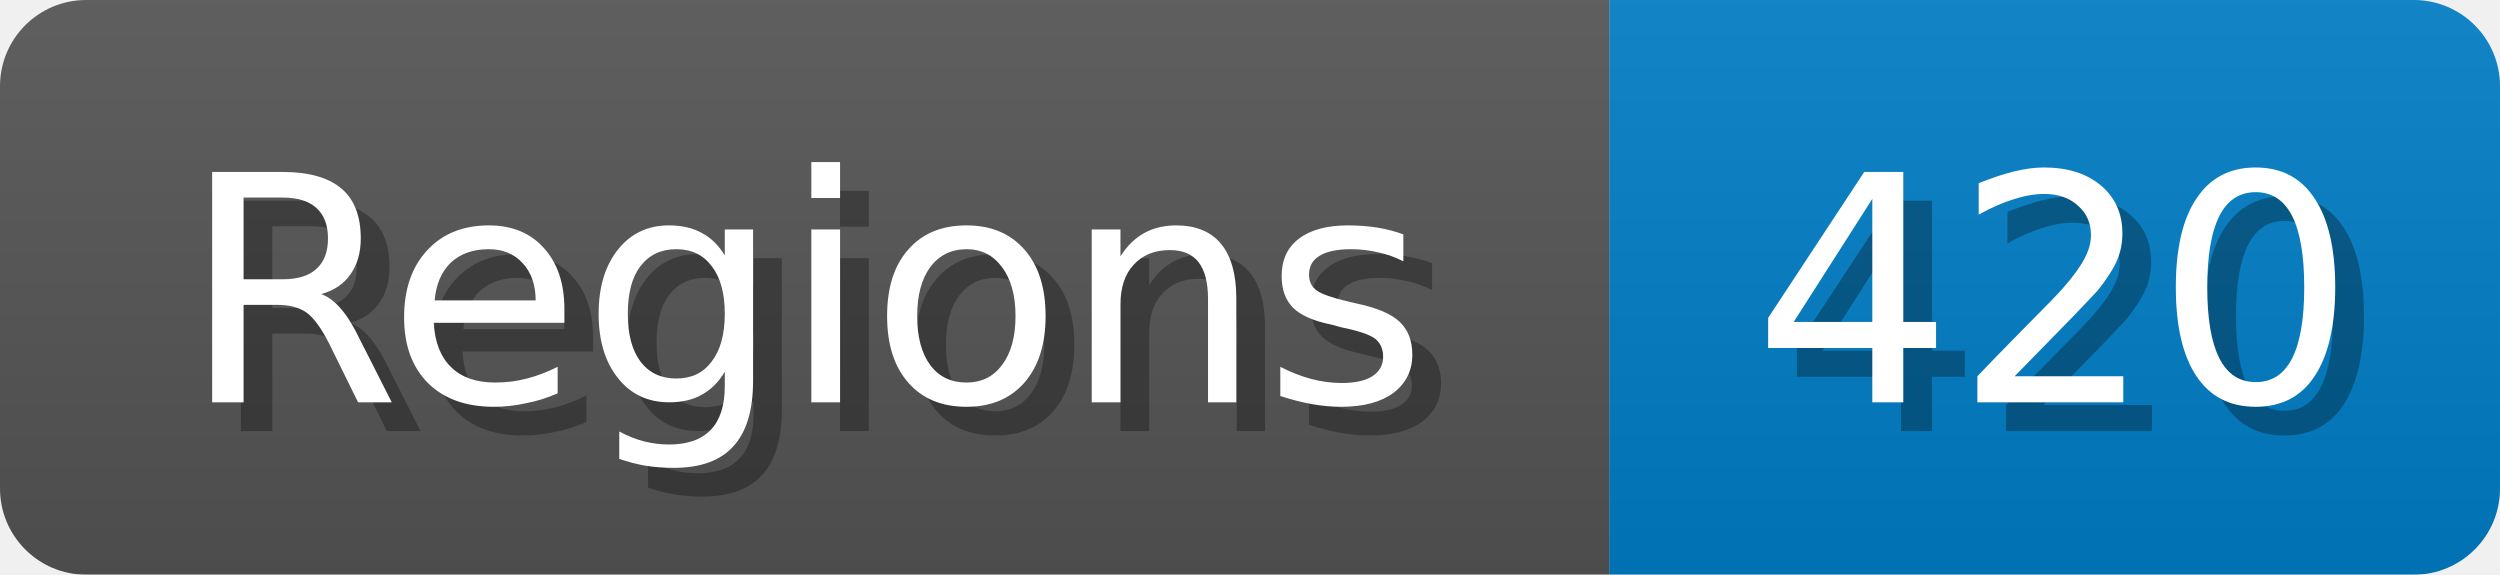
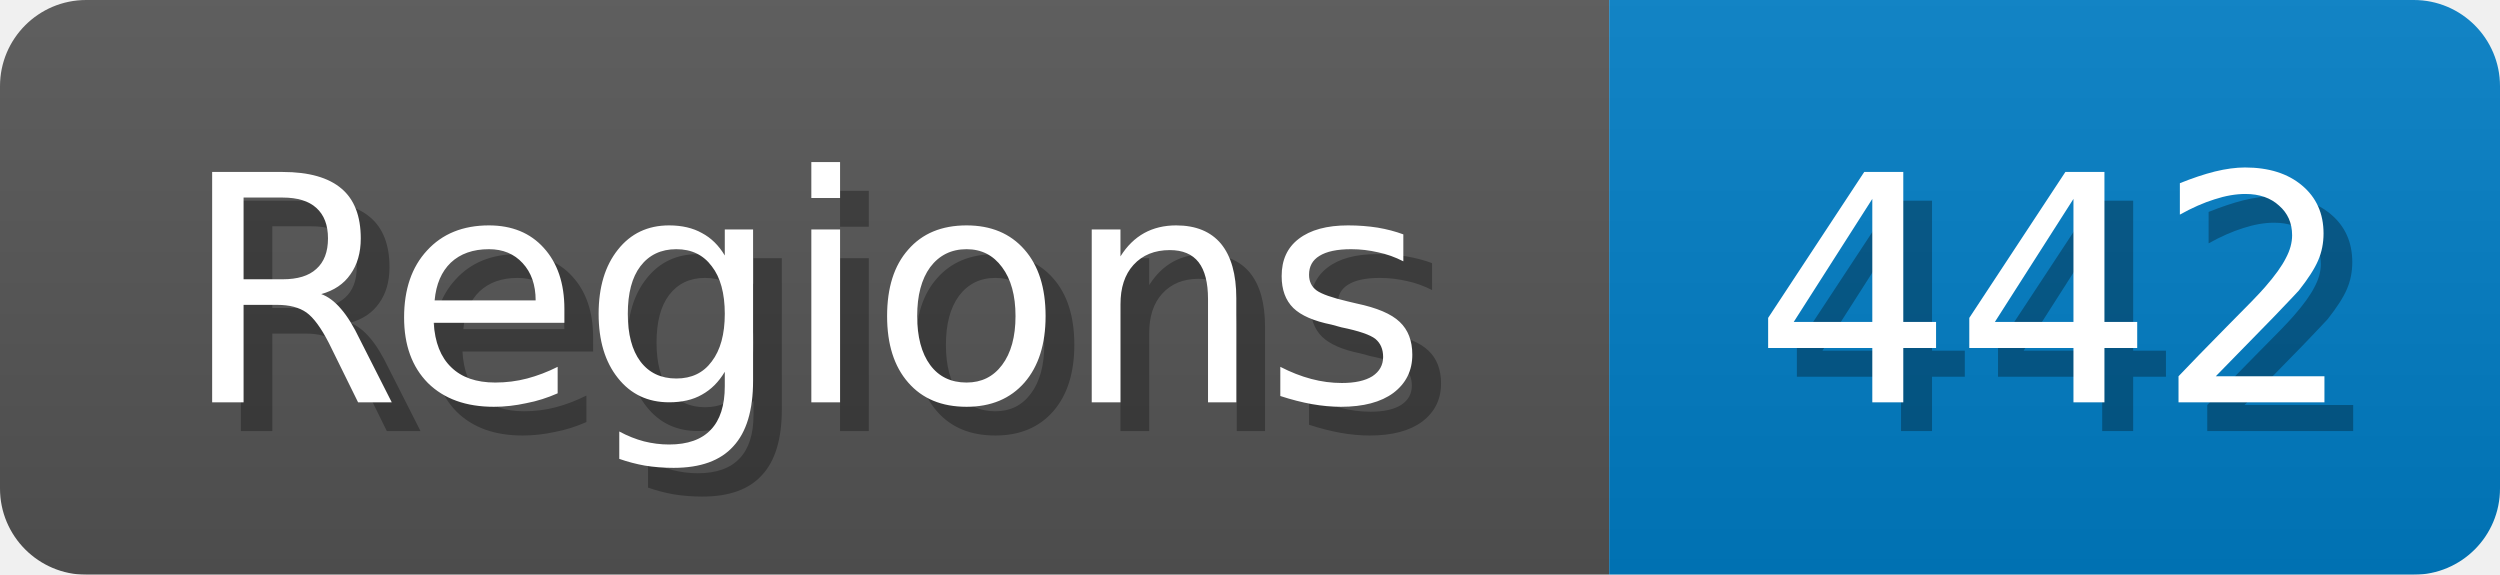
<svg xmlns="http://www.w3.org/2000/svg" width="87" height="20">
  <linearGradient id="b" x2="0" y2="100%">
    <stop offset="0" stop-color="#bbb" stop-opacity=".1" />
    <stop offset="1" stop-opacity=".1" />
  </linearGradient>
  <mask id="anybadge_1">
    <rect width="87" height="20" rx="3" fill="#fff" />
  </mask>
  <g mask="url(#anybadge_1)">
    <path fill="#555" d="M0 0h56v20H0z" />
    <path fill="#007ec6" d="M56 0h31v20H56z" />
    <path fill="url(#b)" d="M0 0h87v20H0z" />
  </g>
  <g fill="#fff" text-anchor="middle" font-family="DejaVu Sans,Verdana,Geneva,sans-serif" font-size="11">
    <text x="29.0" y="15" fill="#010101" fill-opacity=".3">Regions</text>
    <text x="28.0" y="14">Regions</text>
  </g>
  <g fill="#fff" text-anchor="middle" font-family="DejaVu Sans,Verdana,Geneva,sans-serif" font-size="11">
-     <text x="72.5" y="15" fill="#010101" fill-opacity=".3">420</text>
-     <text x="71.5" y="14">420</text>
+     <text x="72.5" y="15" fill="#010101" fill-opacity=".3">442</text>
+     <text x="71.5" y="14">442</text>
  </g>
</svg>
